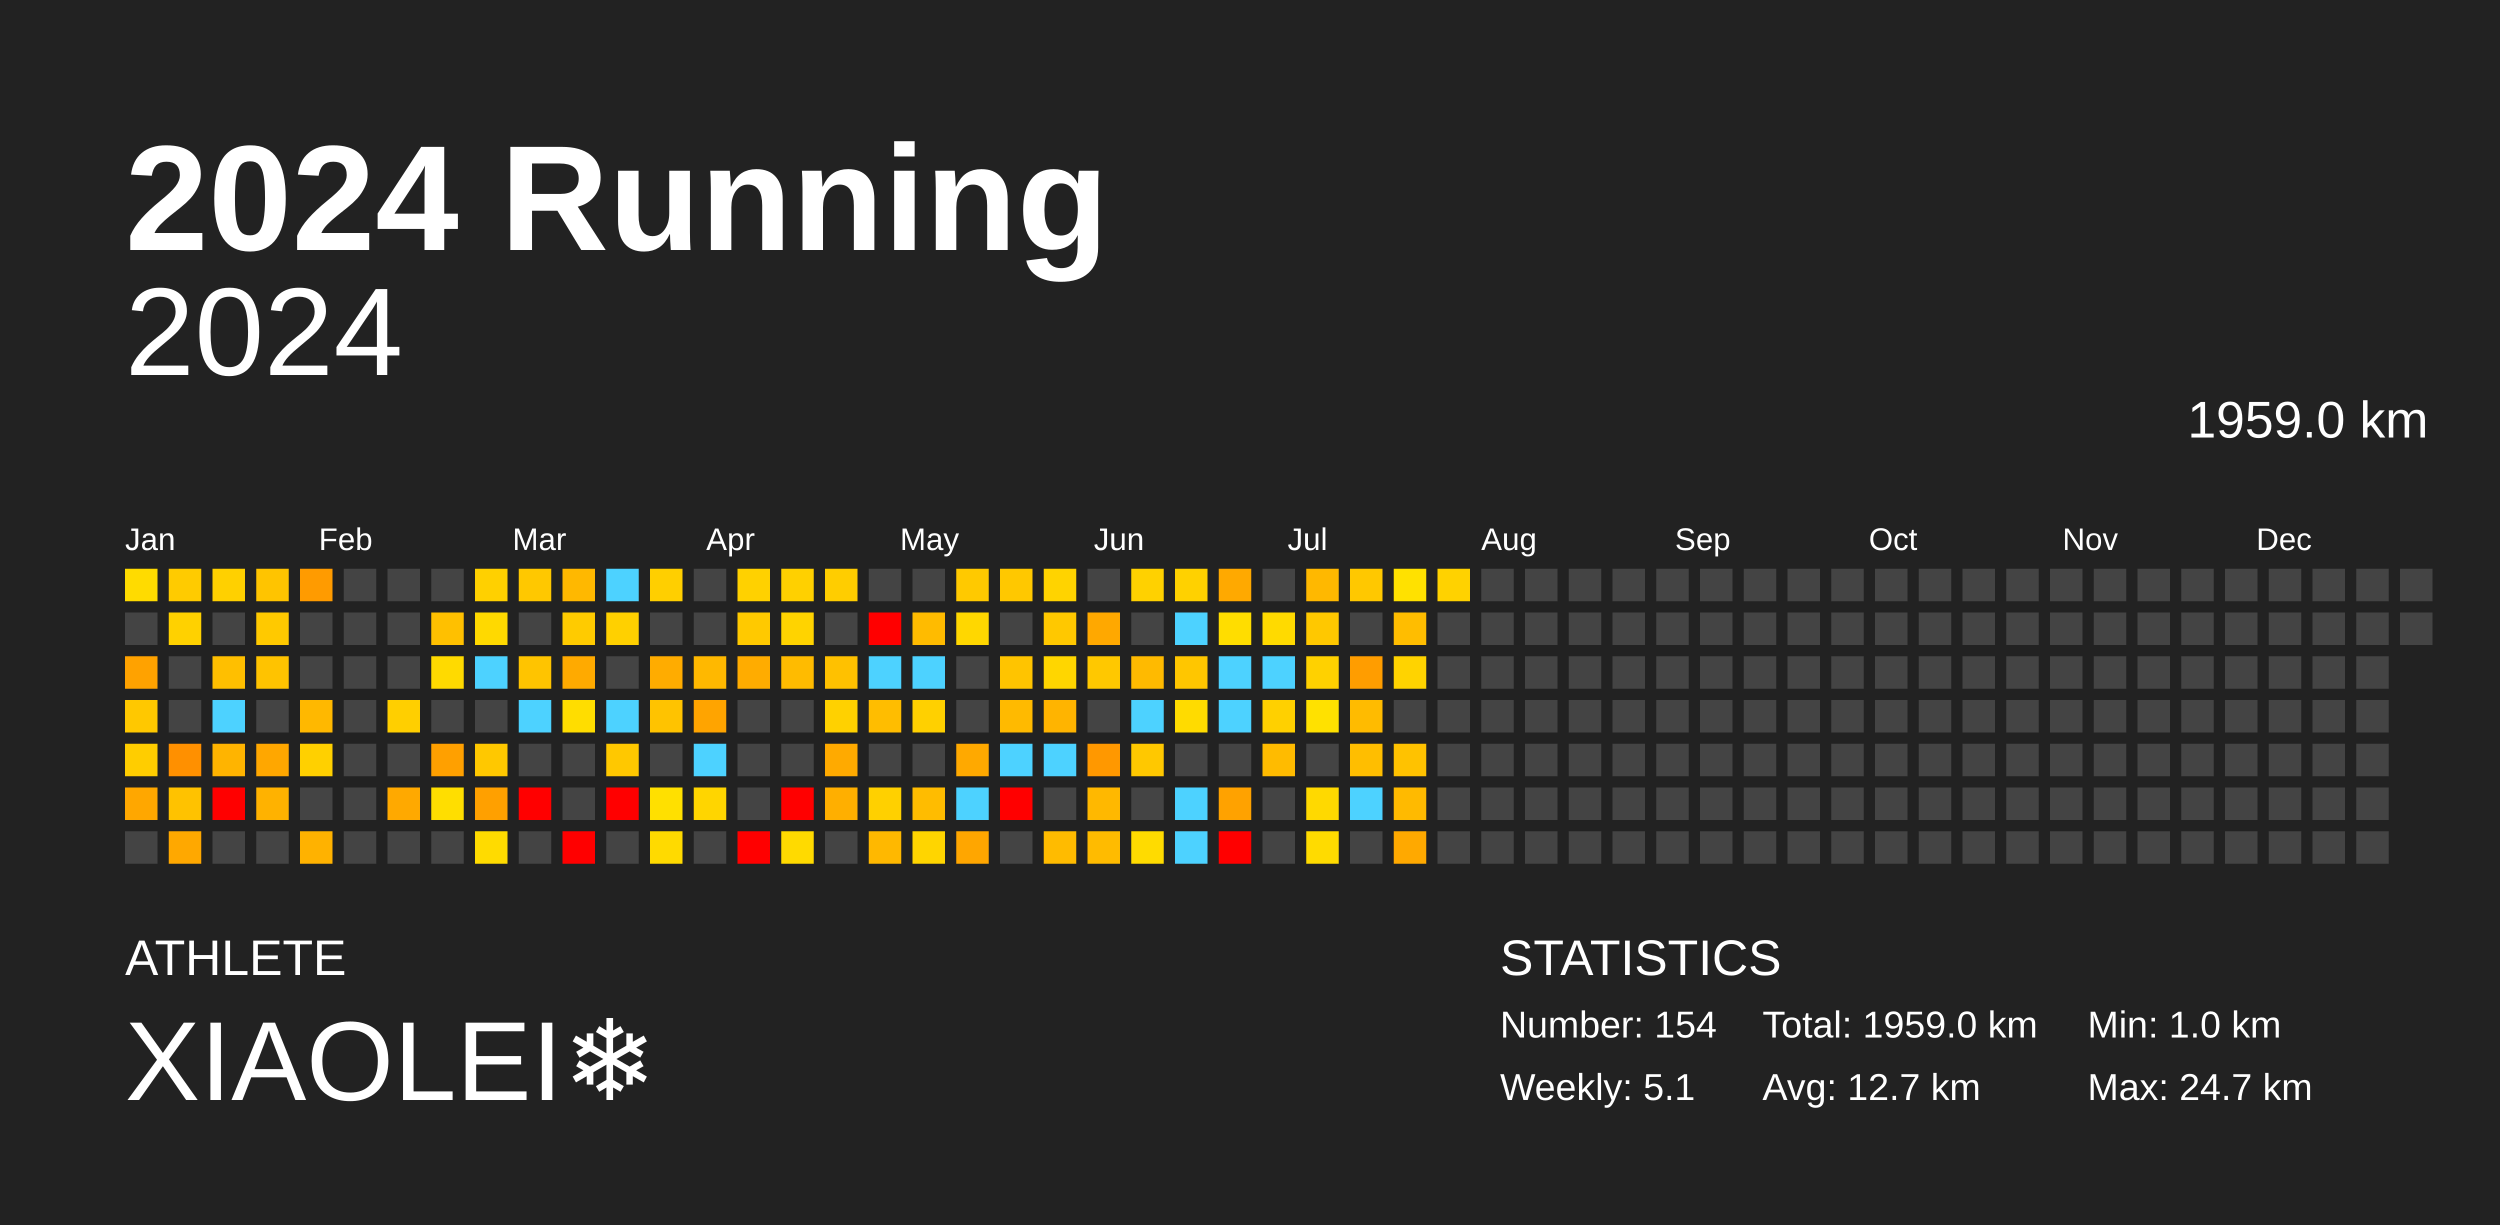
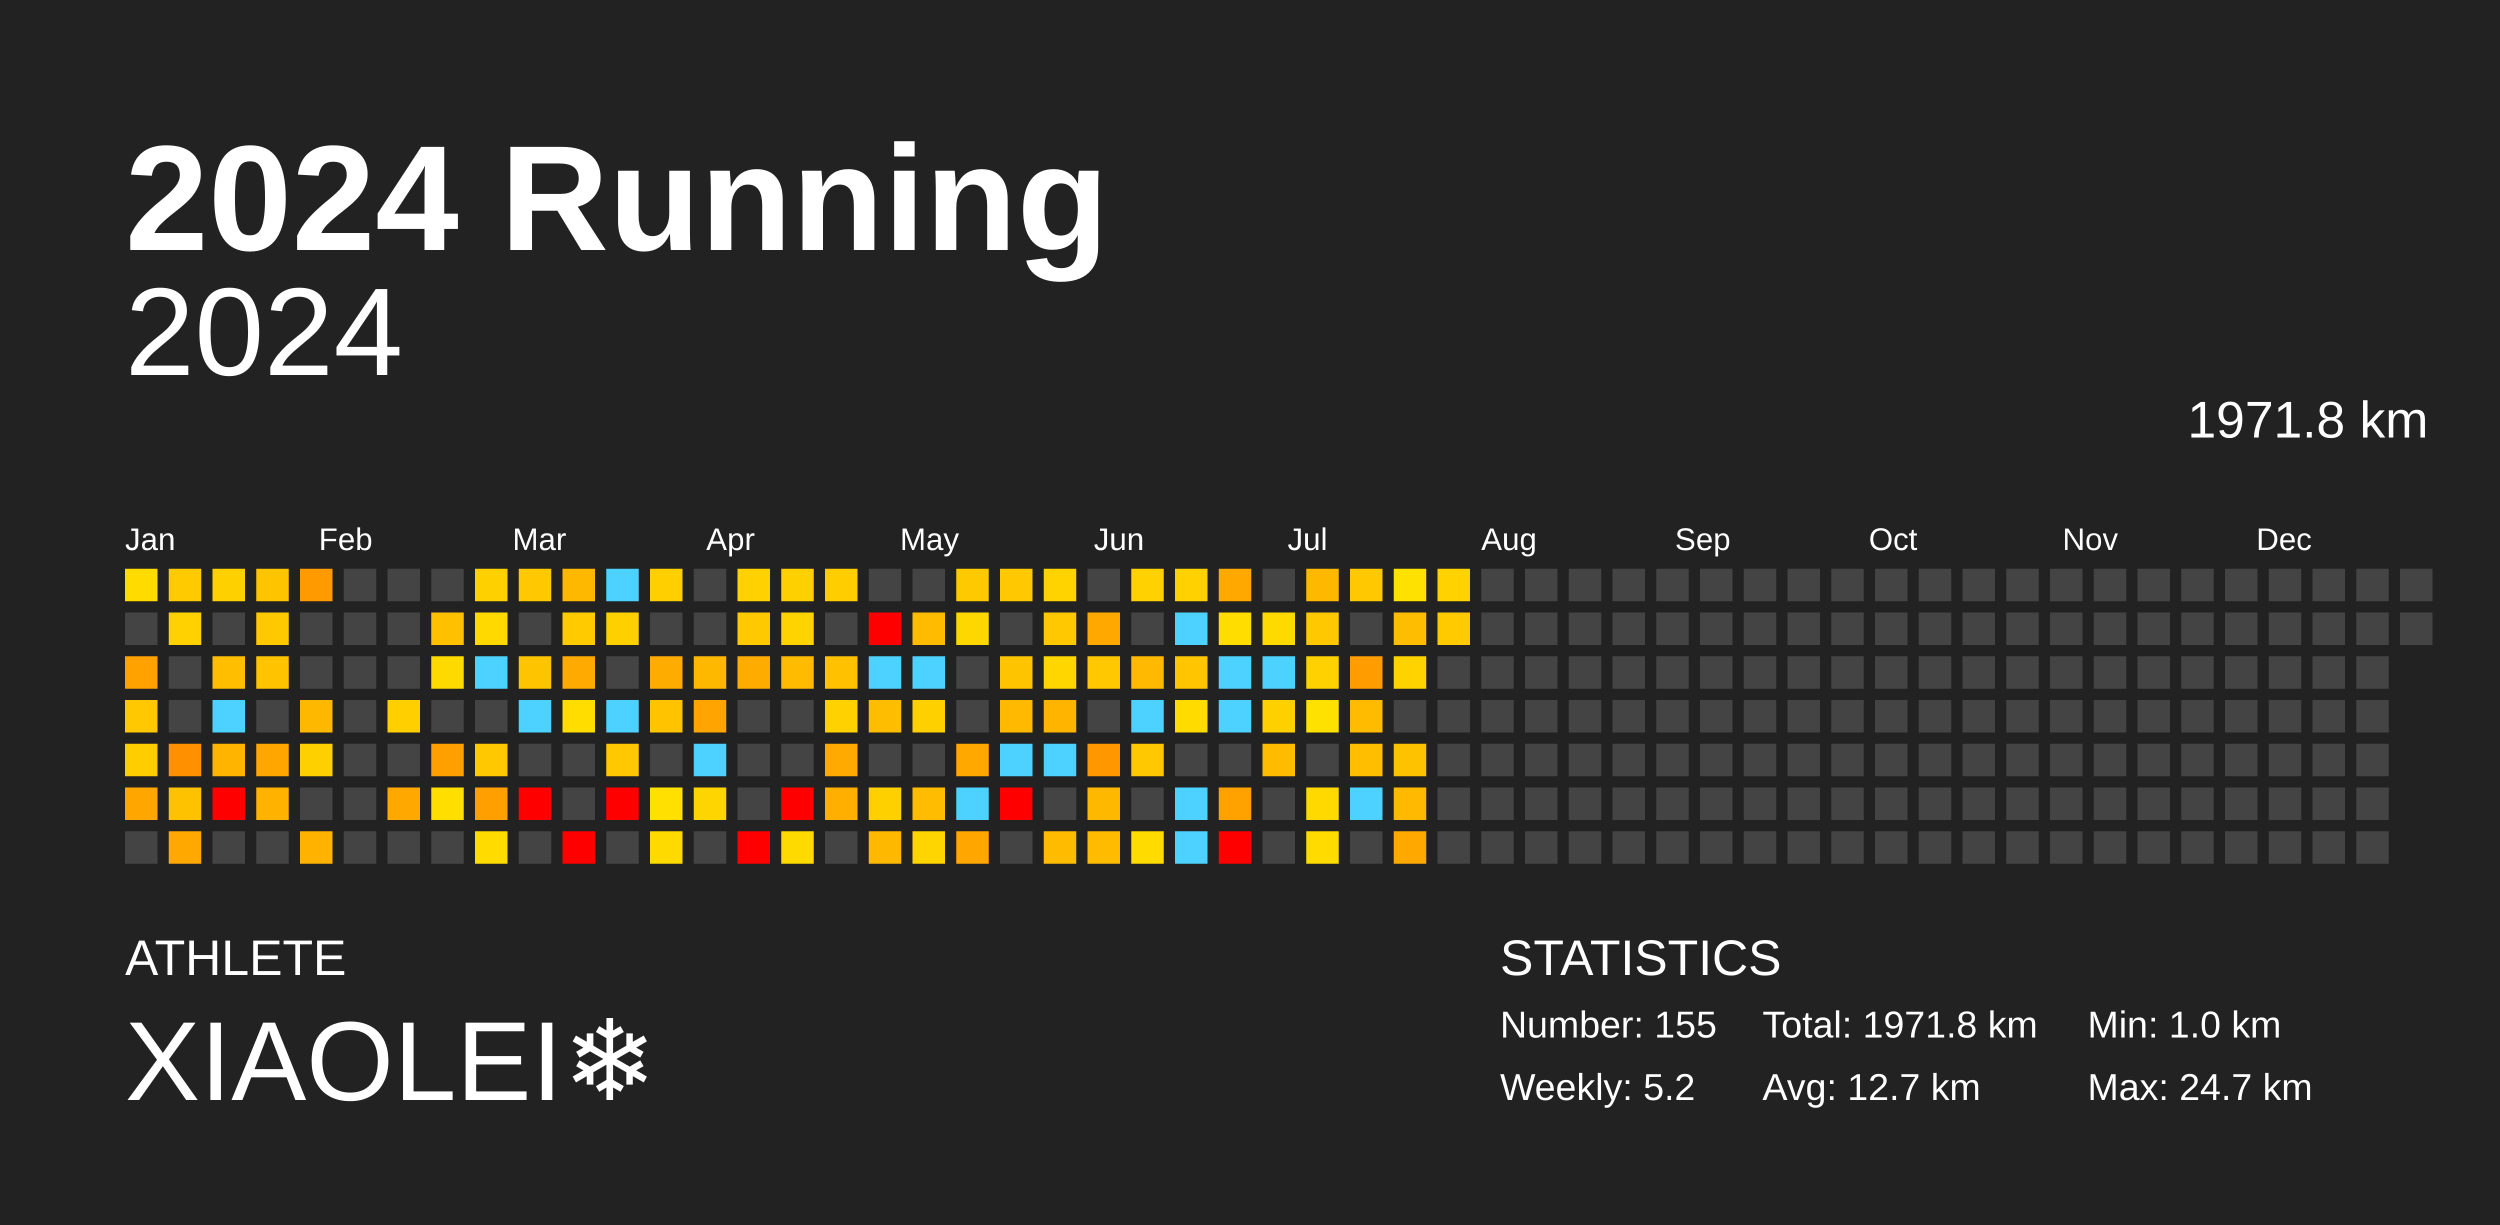
<svg xmlns="http://www.w3.org/2000/svg" baseProfile="full" height="98mm" version="1.1" viewBox="0,0,200,98" width="200mm">
  <defs />
  <rect fill="#222222" height="98" width="200" x="0" y="0" />
  <text fill="#FFFFFF" style="font-size:12px; font-family:Arial; font-weight:bold;" x="10" y="20">2024 Running</text>
  <text fill="#FFFFFF" style="font-size:4px; font-family:Arial" x="10" y="78">ATHLETE</text>
  <text fill="#FFFFFF" style="font-size:9px; font-family:Arial" x="10" y="88">XIAOLEI❄️</text>
  <text fill="#FFFFFF" style="font-size:4px; font-family:Arial" x="120" y="78">STATISTICS</text>
-   <text fill="#FFFFFF" style="font-size:3px; font-family:Arial" x="120" y="83">Number: 154</text>
-   <text fill="#FFFFFF" style="font-size:3px; font-family:Arial" x="120" y="88">Weekly: 5.1</text>
-   <text fill="#FFFFFF" style="font-size:3px; font-family:Arial" x="141" y="83">Total: 1959.0 km</text>
+   <text fill="#FFFFFF" style="font-size:3px; font-family:Arial" x="120" y="83">Number: 155</text>
+   <text fill="#FFFFFF" style="font-size:3px; font-family:Arial" x="120" y="88">Weekly: 5.2</text>
+   <text fill="#FFFFFF" style="font-size:3px; font-family:Arial" x="141" y="83">Total: 1971.8 km</text>
  <text fill="#FFFFFF" style="font-size:3px; font-family:Arial" x="141" y="88">Avg: 12.7 km</text>
  <text fill="#FFFFFF" style="font-size:3px; font-family:Arial" x="167" y="83">Min: 1.0 km</text>
  <text fill="#FFFFFF" style="font-size:3px; font-family:Arial" x="167" y="88">Max: 24.7 km</text>
  <text alignment-baseline="hanging" fill="#FFFFFF" style="font-size:10.0px; font-family:Arial;" x="10" y="30">2024</text>
-   <text alignment-baseline="hanging" fill="#FFFFFF" style="font-size:4.125px; font-family:Arial;" x="175" y="35">1959.0 km</text>
+   <text alignment-baseline="hanging" fill="#FFFFFF" style="font-size:4.125px; font-family:Arial;" x="175" y="35">1971.8 km</text>
  <text fill="#FFFFFF" style="font-size:2.5px; font-family:Arial" x="10.0" y="44">Jan</text>
  <text fill="#FFFFFF" style="font-size:2.5px; font-family:Arial" x="25.5" y="44">Feb</text>
  <text fill="#FFFFFF" style="font-size:2.5px; font-family:Arial" x="41.0" y="44">Mar</text>
  <text fill="#FFFFFF" style="font-size:2.5px; font-family:Arial" x="56.5" y="44">Apr</text>
  <text fill="#FFFFFF" style="font-size:2.5px; font-family:Arial" x="72.0" y="44">May</text>
  <text fill="#FFFFFF" style="font-size:2.5px; font-family:Arial" x="87.5" y="44">Jun</text>
  <text fill="#FFFFFF" style="font-size:2.5px; font-family:Arial" x="103.0" y="44">Jul</text>
  <text fill="#FFFFFF" style="font-size:2.5px; font-family:Arial" x="118.5" y="44">Aug</text>
  <text fill="#FFFFFF" style="font-size:2.5px; font-family:Arial" x="134.0" y="44">Sep</text>
  <text fill="#FFFFFF" style="font-size:2.5px; font-family:Arial" x="149.5" y="44">Oct</text>
  <text fill="#FFFFFF" style="font-size:2.5px; font-family:Arial" x="165.0" y="44">Nov</text>
  <text fill="#FFFFFF" style="font-size:2.5px; font-family:Arial" x="180.5" y="44">Dec</text>
  <rect fill="#ffdb00" height="2.6" width="2.6" x="10.0" y="45.5" />
  <rect fill="#444444" height="2.6" width="2.6" x="10.0" y="49.0" />
  <rect fill="#ffa200" height="2.6" width="2.6" x="10.0" y="52.5" />
  <rect fill="#ffc800" height="2.6" width="2.6" x="10.0" y="56.0" />
  <rect fill="#ffcd00" height="2.6" width="2.6" x="10.0" y="59.5" />
  <rect fill="#ffa700" height="2.6" width="2.6" x="10.0" y="63.0" />
  <rect fill="#444444" height="2.6" width="2.6" x="10.0" y="66.5" />
  <rect fill="#ffcb00" height="2.6" width="2.6" x="13.5" y="45.5" />
  <rect fill="#ffd100" height="2.6" width="2.6" x="13.5" y="49.0" />
  <rect fill="#444444" height="2.6" width="2.6" x="13.5" y="52.5" />
  <rect fill="#444444" height="2.6" width="2.6" x="13.5" y="56.0" />
  <rect fill="#ff9000" height="2.6" width="2.6" x="13.5" y="59.5" />
  <rect fill="#ffc200" height="2.6" width="2.6" x="13.5" y="63.0" />
  <rect fill="#ffa800" height="2.6" width="2.6" x="13.5" y="66.5" />
  <rect fill="#ffd000" height="2.6" width="2.6" x="17.0" y="45.5" />
  <rect fill="#444444" height="2.6" width="2.6" x="17.0" y="49.0" />
  <rect fill="#ffbf00" height="2.6" width="2.6" x="17.0" y="52.5" />
  <rect fill="#4dd2ff" height="2.6" width="2.6" x="17.0" y="56.0" />
  <rect fill="#ffb400" height="2.6" width="2.6" x="17.0" y="59.5" />
  <rect fill="red" height="2.6" width="2.6" x="17.0" y="63.0" />
  <rect fill="#444444" height="2.6" width="2.6" x="17.0" y="66.5" />
  <rect fill="#ffc400" height="2.6" width="2.6" x="20.5" y="45.5" />
  <rect fill="#ffc900" height="2.6" width="2.6" x="20.5" y="49.0" />
  <rect fill="#ffc300" height="2.6" width="2.6" x="20.5" y="52.5" />
  <rect fill="#444444" height="2.6" width="2.6" x="20.5" y="56.0" />
  <rect fill="#ffa700" height="2.6" width="2.6" x="20.5" y="59.5" />
  <rect fill="#ffb200" height="2.6" width="2.6" x="20.5" y="63.0" />
  <rect fill="#444444" height="2.6" width="2.6" x="20.5" y="66.5" />
  <rect fill="#ff9b00" height="2.6" width="2.6" x="24.0" y="45.5" />
  <rect fill="#444444" height="2.6" width="2.6" x="24.0" y="49.0" />
  <rect fill="#444444" height="2.6" width="2.6" x="24.0" y="52.5" />
  <rect fill="#ffb800" height="2.6" width="2.6" x="24.0" y="56.0" />
  <rect fill="#ffd000" height="2.6" width="2.6" x="24.0" y="59.5" />
  <rect fill="#444444" height="2.6" width="2.6" x="24.0" y="63.0" />
  <rect fill="#ffb200" height="2.6" width="2.6" x="24.0" y="66.5" />
  <rect fill="#444444" height="2.6" width="2.6" x="27.5" y="45.5" />
  <rect fill="#444444" height="2.6" width="2.6" x="27.5" y="49.0" />
  <rect fill="#444444" height="2.6" width="2.6" x="27.5" y="52.5" />
  <rect fill="#444444" height="2.6" width="2.6" x="27.5" y="56.0" />
  <rect fill="#444444" height="2.6" width="2.6" x="27.5" y="59.5" />
  <rect fill="#444444" height="2.6" width="2.6" x="27.5" y="63.0" />
  <rect fill="#444444" height="2.6" width="2.6" x="27.5" y="66.5" />
  <rect fill="#444444" height="2.6" width="2.6" x="31.0" y="45.5" />
  <rect fill="#444444" height="2.6" width="2.6" x="31.0" y="49.0" />
  <rect fill="#444444" height="2.6" width="2.6" x="31.0" y="52.5" />
  <rect fill="#ffcf00" height="2.6" width="2.6" x="31.0" y="56.0" />
  <rect fill="#444444" height="2.6" width="2.6" x="31.0" y="59.5" />
  <rect fill="#ffa900" height="2.6" width="2.6" x="31.0" y="63.0" />
  <rect fill="#444444" height="2.6" width="2.6" x="31.0" y="66.5" />
  <rect fill="#444444" height="2.6" width="2.6" x="34.5" y="45.5" />
  <rect fill="#ffc000" height="2.6" width="2.6" x="34.5" y="49.0" />
  <rect fill="#ffda00" height="2.6" width="2.6" x="34.5" y="52.5" />
  <rect fill="#444444" height="2.6" width="2.6" x="34.5" y="56.0" />
  <rect fill="#ffa000" height="2.6" width="2.6" x="34.5" y="59.5" />
  <rect fill="#ffde00" height="2.6" width="2.6" x="34.5" y="63.0" />
  <rect fill="#444444" height="2.6" width="2.6" x="34.5" y="66.5" />
  <rect fill="#ffd000" height="2.6" width="2.6" x="38.0" y="45.5" />
  <rect fill="#ffd900" height="2.6" width="2.6" x="38.0" y="49.0" />
  <rect fill="#4dd2ff" height="2.6" width="2.6" x="38.0" y="52.5" />
  <rect fill="#444444" height="2.6" width="2.6" x="38.0" y="56.0" />
  <rect fill="#ffc800" height="2.6" width="2.6" x="38.0" y="59.5" />
  <rect fill="#ffa000" height="2.6" width="2.6" x="38.0" y="63.0" />
  <rect fill="#ffdb00" height="2.6" width="2.6" x="38.0" y="66.5" />
  <rect fill="#ffc800" height="2.6" width="2.6" x="41.5" y="45.5" />
  <rect fill="#444444" height="2.6" width="2.6" x="41.5" y="49.0" />
  <rect fill="#ffc400" height="2.6" width="2.6" x="41.5" y="52.5" />
  <rect fill="#4dd2ff" height="2.6" width="2.6" x="41.5" y="56.0" />
  <rect fill="#444444" height="2.6" width="2.6" x="41.5" y="59.5" />
  <rect fill="red" height="2.6" width="2.6" x="41.5" y="63.0" />
  <rect fill="#444444" height="2.6" width="2.6" x="41.5" y="66.5" />
  <rect fill="#ffb800" height="2.6" width="2.6" x="45.0" y="45.5" />
  <rect fill="#ffcb00" height="2.6" width="2.6" x="45.0" y="49.0" />
  <rect fill="#ffaa00" height="2.6" width="2.6" x="45.0" y="52.5" />
  <rect fill="#ffdd00" height="2.6" width="2.6" x="45.0" y="56.0" />
  <rect fill="#444444" height="2.6" width="2.6" x="45.0" y="59.5" />
  <rect fill="#444444" height="2.6" width="2.6" x="45.0" y="63.0" />
  <rect fill="red" height="2.6" width="2.6" x="45.0" y="66.5" />
  <rect fill="#4dd2ff" height="2.6" width="2.6" x="48.5" y="45.5" />
  <rect fill="#ffd000" height="2.6" width="2.6" x="48.5" y="49.0" />
  <rect fill="#444444" height="2.6" width="2.6" x="48.5" y="52.5" />
  <rect fill="#4dd2ff" height="2.6" width="2.6" x="48.5" y="56.0" />
  <rect fill="#ffc800" height="2.6" width="2.6" x="48.5" y="59.5" />
  <rect fill="red" height="2.6" width="2.6" x="48.5" y="63.0" />
  <rect fill="#444444" height="2.6" width="2.6" x="48.5" y="66.5" />
  <rect fill="#ffcf00" height="2.6" width="2.6" x="52.0" y="45.5" />
  <rect fill="#444444" height="2.6" width="2.6" x="52.0" y="49.0" />
  <rect fill="#ffac00" height="2.6" width="2.6" x="52.0" y="52.5" />
  <rect fill="#ffc300" height="2.6" width="2.6" x="52.0" y="56.0" />
  <rect fill="#444444" height="2.6" width="2.6" x="52.0" y="59.5" />
  <rect fill="#ffe000" height="2.6" width="2.6" x="52.0" y="63.0" />
  <rect fill="#ffda00" height="2.6" width="2.6" x="52.0" y="66.5" />
  <rect fill="#444444" height="2.6" width="2.6" x="55.5" y="45.5" />
  <rect fill="#444444" height="2.6" width="2.6" x="55.5" y="49.0" />
  <rect fill="#ffb800" height="2.6" width="2.6" x="55.5" y="52.5" />
  <rect fill="#ffa400" height="2.6" width="2.6" x="55.5" y="56.0" />
  <rect fill="#4dd2ff" height="2.6" width="2.6" x="55.5" y="59.5" />
  <rect fill="#ffd500" height="2.6" width="2.6" x="55.5" y="63.0" />
  <rect fill="#444444" height="2.6" width="2.6" x="55.5" y="66.5" />
  <rect fill="#ffd100" height="2.6" width="2.6" x="59.0" y="45.5" />
  <rect fill="#ffc900" height="2.6" width="2.6" x="59.0" y="49.0" />
  <rect fill="#ffac00" height="2.6" width="2.6" x="59.0" y="52.5" />
  <rect fill="#444444" height="2.6" width="2.6" x="59.0" y="56.0" />
  <rect fill="#444444" height="2.6" width="2.6" x="59.0" y="59.5" />
  <rect fill="#444444" height="2.6" width="2.6" x="59.0" y="63.0" />
  <rect fill="red" height="2.6" width="2.6" x="59.0" y="66.5" />
  <rect fill="#ffd000" height="2.6" width="2.6" x="62.5" y="45.5" />
  <rect fill="#ffd300" height="2.6" width="2.6" x="62.5" y="49.0" />
  <rect fill="#ffbb00" height="2.6" width="2.6" x="62.5" y="52.5" />
  <rect fill="#444444" height="2.6" width="2.6" x="62.5" y="56.0" />
  <rect fill="#444444" height="2.6" width="2.6" x="62.5" y="59.5" />
  <rect fill="red" height="2.6" width="2.6" x="62.5" y="63.0" />
  <rect fill="#ffda00" height="2.6" width="2.6" x="62.5" y="66.5" />
  <rect fill="#ffcd00" height="2.6" width="2.6" x="66.0" y="45.5" />
  <rect fill="#444444" height="2.6" width="2.6" x="66.0" y="49.0" />
  <rect fill="#ffc100" height="2.6" width="2.6" x="66.0" y="52.5" />
  <rect fill="#ffd100" height="2.6" width="2.6" x="66.0" y="56.0" />
  <rect fill="#ffaa00" height="2.6" width="2.6" x="66.0" y="59.5" />
  <rect fill="#ffaf00" height="2.6" width="2.6" x="66.0" y="63.0" />
  <rect fill="#444444" height="2.6" width="2.6" x="66.0" y="66.5" />
  <rect fill="#444444" height="2.6" width="2.6" x="69.5" y="45.5" />
  <rect fill="red" height="2.6" width="2.6" x="69.5" y="49.0" />
  <rect fill="#4dd2ff" height="2.6" width="2.6" x="69.5" y="52.5" />
  <rect fill="#ffbd00" height="2.6" width="2.6" x="69.5" y="56.0" />
  <rect fill="#444444" height="2.6" width="2.6" x="69.5" y="59.5" />
  <rect fill="#ffd000" height="2.6" width="2.6" x="69.5" y="63.0" />
  <rect fill="#ffb800" height="2.6" width="2.6" x="69.5" y="66.5" />
  <rect fill="#444444" height="2.6" width="2.6" x="73.0" y="45.5" />
  <rect fill="#ffbb00" height="2.6" width="2.6" x="73.0" y="49.0" />
  <rect fill="#4dd2ff" height="2.6" width="2.6" x="73.0" y="52.5" />
  <rect fill="#ffd000" height="2.6" width="2.6" x="73.0" y="56.0" />
  <rect fill="#444444" height="2.6" width="2.6" x="73.0" y="59.5" />
  <rect fill="#ffbc00" height="2.6" width="2.6" x="73.0" y="63.0" />
  <rect fill="#ffd500" height="2.6" width="2.6" x="73.0" y="66.5" />
  <rect fill="#ffc900" height="2.6" width="2.6" x="76.5" y="45.5" />
  <rect fill="#ffd700" height="2.6" width="2.6" x="76.5" y="49.0" />
  <rect fill="#444444" height="2.6" width="2.6" x="76.5" y="52.5" />
  <rect fill="#444444" height="2.6" width="2.6" x="76.5" y="56.0" />
  <rect fill="#ffa900" height="2.6" width="2.6" x="76.5" y="59.5" />
  <rect fill="#4dd2ff" height="2.6" width="2.6" x="76.5" y="63.0" />
  <rect fill="#ffa600" height="2.6" width="2.6" x="76.5" y="66.5" />
  <rect fill="#ffc800" height="2.6" width="2.6" x="80.0" y="45.5" />
  <rect fill="#444444" height="2.6" width="2.6" x="80.0" y="49.0" />
  <rect fill="#ffc400" height="2.6" width="2.6" x="80.0" y="52.5" />
  <rect fill="#ffba00" height="2.6" width="2.6" x="80.0" y="56.0" />
  <rect fill="#4dd2ff" height="2.6" width="2.6" x="80.0" y="59.5" />
  <rect fill="red" height="2.6" width="2.6" x="80.0" y="63.0" />
  <rect fill="#444444" height="2.6" width="2.6" x="80.0" y="66.5" />
  <rect fill="#ffd300" height="2.6" width="2.6" x="83.5" y="45.5" />
  <rect fill="#ffc800" height="2.6" width="2.6" x="83.5" y="49.0" />
  <rect fill="#ffd600" height="2.6" width="2.6" x="83.5" y="52.5" />
  <rect fill="#ffb400" height="2.6" width="2.6" x="83.5" y="56.0" />
  <rect fill="#4dd2ff" height="2.6" width="2.6" x="83.5" y="59.5" />
  <rect fill="#444444" height="2.6" width="2.6" x="83.5" y="63.0" />
  <rect fill="#ffbb00" height="2.6" width="2.6" x="83.5" y="66.5" />
  <rect fill="#444444" height="2.6" width="2.6" x="87.0" y="45.5" />
  <rect fill="#ffa800" height="2.6" width="2.6" x="87.0" y="49.0" />
  <rect fill="#ffc800" height="2.6" width="2.6" x="87.0" y="52.5" />
  <rect fill="#444444" height="2.6" width="2.6" x="87.0" y="56.0" />
  <rect fill="#ff9800" height="2.6" width="2.6" x="87.0" y="59.5" />
  <rect fill="#ffb800" height="2.6" width="2.6" x="87.0" y="63.0" />
  <rect fill="#ffbb00" height="2.6" width="2.6" x="87.0" y="66.5" />
  <rect fill="#ffd100" height="2.6" width="2.6" x="90.5" y="45.5" />
  <rect fill="#444444" height="2.6" width="2.6" x="90.5" y="49.0" />
  <rect fill="#ffba00" height="2.6" width="2.6" x="90.5" y="52.5" />
  <rect fill="#4dd2ff" height="2.6" width="2.6" x="90.5" y="56.0" />
  <rect fill="#ffc800" height="2.6" width="2.6" x="90.5" y="59.5" />
  <rect fill="#444444" height="2.6" width="2.6" x="90.5" y="63.0" />
  <rect fill="#ffdb00" height="2.6" width="2.6" x="90.5" y="66.5" />
  <rect fill="#ffd100" height="2.6" width="2.6" x="94.0" y="45.5" />
  <rect fill="#4dd2ff" height="2.6" width="2.6" x="94.0" y="49.0" />
  <rect fill="#ffc600" height="2.6" width="2.6" x="94.0" y="52.5" />
  <rect fill="#ffdb00" height="2.6" width="2.6" x="94.0" y="56.0" />
  <rect fill="#444444" height="2.6" width="2.6" x="94.0" y="59.5" />
  <rect fill="#4dd2ff" height="2.6" width="2.6" x="94.0" y="63.0" />
  <rect fill="#4dd2ff" height="2.6" width="2.6" x="94.0" y="66.5" />
  <rect fill="#ffa900" height="2.6" width="2.6" x="97.5" y="45.5" />
  <rect fill="#ffdd00" height="2.6" width="2.6" x="97.5" y="49.0" />
  <rect fill="#4dd2ff" height="2.6" width="2.6" x="97.5" y="52.5" />
  <rect fill="#4dd2ff" height="2.6" width="2.6" x="97.5" y="56.0" />
  <rect fill="#444444" height="2.6" width="2.6" x="97.5" y="59.5" />
  <rect fill="#ffa200" height="2.6" width="2.6" x="97.5" y="63.0" />
  <rect fill="red" height="2.6" width="2.6" x="97.5" y="66.5" />
  <rect fill="#444444" height="2.6" width="2.6" x="101.0" y="45.5" />
  <rect fill="#ffda00" height="2.6" width="2.6" x="101.0" y="49.0" />
  <rect fill="#4dd2ff" height="2.6" width="2.6" x="101.0" y="52.5" />
  <rect fill="#ffd000" height="2.6" width="2.6" x="101.0" y="56.0" />
  <rect fill="#ffbb00" height="2.6" width="2.6" x="101.0" y="59.5" />
  <rect fill="#444444" height="2.6" width="2.6" x="101.0" y="63.0" />
  <rect fill="#444444" height="2.6" width="2.6" x="101.0" y="66.5" />
  <rect fill="#ffb800" height="2.6" width="2.6" x="104.5" y="45.5" />
  <rect fill="#ffc800" height="2.6" width="2.6" x="104.5" y="49.0" />
  <rect fill="#ffd100" height="2.6" width="2.6" x="104.5" y="52.5" />
  <rect fill="#ffe100" height="2.6" width="2.6" x="104.5" y="56.0" />
  <rect fill="#444444" height="2.6" width="2.6" x="104.5" y="59.5" />
  <rect fill="#ffd900" height="2.6" width="2.6" x="104.5" y="63.0" />
  <rect fill="#ffdb00" height="2.6" width="2.6" x="104.5" y="66.5" />
  <rect fill="#ffc800" height="2.6" width="2.6" x="108.0" y="45.5" />
  <rect fill="#444444" height="2.6" width="2.6" x="108.0" y="49.0" />
  <rect fill="#ff9d00" height="2.6" width="2.6" x="108.0" y="52.5" />
  <rect fill="#ffbb00" height="2.6" width="2.6" x="108.0" y="56.0" />
  <rect fill="#ffbe00" height="2.6" width="2.6" x="108.0" y="59.5" />
  <rect fill="#4dd2ff" height="2.6" width="2.6" x="108.0" y="63.0" />
  <rect fill="#444444" height="2.6" width="2.6" x="108.0" y="66.5" />
  <rect fill="#ffe100" height="2.6" width="2.6" x="111.5" y="45.5" />
  <rect fill="#ffbd00" height="2.6" width="2.6" x="111.5" y="49.0" />
  <rect fill="#ffd300" height="2.6" width="2.6" x="111.5" y="52.5" />
  <rect fill="#444444" height="2.6" width="2.6" x="111.5" y="56.0" />
  <rect fill="#ffc200" height="2.6" width="2.6" x="111.5" y="59.5" />
  <rect fill="#ffba00" height="2.6" width="2.6" x="111.5" y="63.0" />
  <rect fill="#ffa900" height="2.6" width="2.6" x="111.5" y="66.5" />
  <rect fill="#ffd200" height="2.6" width="2.6" x="115.0" y="45.5" />
-   <rect fill="#444444" height="2.6" width="2.6" x="115.0" y="49.0" />
+   <rect fill="#ffca00" height="2.6" width="2.6" x="115.0" y="49.0" />
  <rect fill="#444444" height="2.6" width="2.6" x="115.0" y="52.5" />
  <rect fill="#444444" height="2.6" width="2.6" x="115.0" y="56.0" />
  <rect fill="#444444" height="2.6" width="2.6" x="115.0" y="59.5" />
  <rect fill="#444444" height="2.6" width="2.6" x="115.0" y="63.0" />
  <rect fill="#444444" height="2.6" width="2.6" x="115.0" y="66.5" />
  <rect fill="#444444" height="2.6" width="2.6" x="118.5" y="45.5" />
  <rect fill="#444444" height="2.6" width="2.6" x="118.5" y="49.0" />
  <rect fill="#444444" height="2.6" width="2.6" x="118.5" y="52.5" />
  <rect fill="#444444" height="2.6" width="2.6" x="118.5" y="56.0" />
  <rect fill="#444444" height="2.6" width="2.6" x="118.5" y="59.5" />
  <rect fill="#444444" height="2.6" width="2.6" x="118.5" y="63.0" />
  <rect fill="#444444" height="2.6" width="2.6" x="118.5" y="66.5" />
  <rect fill="#444444" height="2.6" width="2.6" x="122.0" y="45.5" />
  <rect fill="#444444" height="2.6" width="2.6" x="122.0" y="49.0" />
  <rect fill="#444444" height="2.6" width="2.6" x="122.0" y="52.5" />
  <rect fill="#444444" height="2.6" width="2.6" x="122.0" y="56.0" />
  <rect fill="#444444" height="2.6" width="2.6" x="122.0" y="59.5" />
  <rect fill="#444444" height="2.6" width="2.6" x="122.0" y="63.0" />
  <rect fill="#444444" height="2.6" width="2.6" x="122.0" y="66.5" />
  <rect fill="#444444" height="2.6" width="2.6" x="125.5" y="45.5" />
  <rect fill="#444444" height="2.6" width="2.6" x="125.5" y="49.0" />
  <rect fill="#444444" height="2.6" width="2.6" x="125.5" y="52.5" />
  <rect fill="#444444" height="2.6" width="2.6" x="125.5" y="56.0" />
  <rect fill="#444444" height="2.6" width="2.6" x="125.5" y="59.5" />
  <rect fill="#444444" height="2.6" width="2.6" x="125.5" y="63.0" />
  <rect fill="#444444" height="2.6" width="2.6" x="125.5" y="66.5" />
  <rect fill="#444444" height="2.6" width="2.6" x="129.0" y="45.5" />
  <rect fill="#444444" height="2.6" width="2.6" x="129.0" y="49.0" />
  <rect fill="#444444" height="2.6" width="2.6" x="129.0" y="52.5" />
  <rect fill="#444444" height="2.6" width="2.6" x="129.0" y="56.0" />
  <rect fill="#444444" height="2.6" width="2.6" x="129.0" y="59.5" />
  <rect fill="#444444" height="2.6" width="2.6" x="129.0" y="63.0" />
  <rect fill="#444444" height="2.6" width="2.6" x="129.0" y="66.5" />
  <rect fill="#444444" height="2.6" width="2.6" x="132.5" y="45.5" />
  <rect fill="#444444" height="2.6" width="2.6" x="132.5" y="49.0" />
  <rect fill="#444444" height="2.6" width="2.6" x="132.5" y="52.5" />
  <rect fill="#444444" height="2.6" width="2.6" x="132.5" y="56.0" />
  <rect fill="#444444" height="2.6" width="2.6" x="132.5" y="59.5" />
  <rect fill="#444444" height="2.6" width="2.6" x="132.5" y="63.0" />
  <rect fill="#444444" height="2.6" width="2.6" x="132.5" y="66.5" />
  <rect fill="#444444" height="2.6" width="2.6" x="136.0" y="45.5" />
  <rect fill="#444444" height="2.6" width="2.6" x="136.0" y="49.0" />
  <rect fill="#444444" height="2.6" width="2.6" x="136.0" y="52.5" />
  <rect fill="#444444" height="2.6" width="2.6" x="136.0" y="56.0" />
  <rect fill="#444444" height="2.6" width="2.6" x="136.0" y="59.5" />
  <rect fill="#444444" height="2.6" width="2.6" x="136.0" y="63.0" />
  <rect fill="#444444" height="2.6" width="2.6" x="136.0" y="66.5" />
  <rect fill="#444444" height="2.6" width="2.6" x="139.5" y="45.5" />
  <rect fill="#444444" height="2.6" width="2.6" x="139.5" y="49.0" />
  <rect fill="#444444" height="2.6" width="2.6" x="139.5" y="52.5" />
  <rect fill="#444444" height="2.6" width="2.6" x="139.5" y="56.0" />
  <rect fill="#444444" height="2.6" width="2.6" x="139.5" y="59.5" />
  <rect fill="#444444" height="2.6" width="2.6" x="139.5" y="63.0" />
  <rect fill="#444444" height="2.6" width="2.6" x="139.5" y="66.5" />
  <rect fill="#444444" height="2.6" width="2.6" x="143.0" y="45.5" />
  <rect fill="#444444" height="2.6" width="2.6" x="143.0" y="49.0" />
  <rect fill="#444444" height="2.6" width="2.6" x="143.0" y="52.5" />
  <rect fill="#444444" height="2.6" width="2.6" x="143.0" y="56.0" />
  <rect fill="#444444" height="2.6" width="2.6" x="143.0" y="59.5" />
  <rect fill="#444444" height="2.6" width="2.6" x="143.0" y="63.0" />
  <rect fill="#444444" height="2.6" width="2.6" x="143.0" y="66.5" />
  <rect fill="#444444" height="2.6" width="2.6" x="146.5" y="45.5" />
  <rect fill="#444444" height="2.6" width="2.6" x="146.5" y="49.0" />
  <rect fill="#444444" height="2.6" width="2.6" x="146.5" y="52.5" />
  <rect fill="#444444" height="2.6" width="2.6" x="146.5" y="56.0" />
  <rect fill="#444444" height="2.6" width="2.6" x="146.5" y="59.5" />
  <rect fill="#444444" height="2.6" width="2.6" x="146.5" y="63.0" />
  <rect fill="#444444" height="2.6" width="2.6" x="146.5" y="66.5" />
  <rect fill="#444444" height="2.6" width="2.6" x="150.0" y="45.5" />
  <rect fill="#444444" height="2.6" width="2.6" x="150.0" y="49.0" />
  <rect fill="#444444" height="2.6" width="2.6" x="150.0" y="52.5" />
  <rect fill="#444444" height="2.6" width="2.6" x="150.0" y="56.0" />
  <rect fill="#444444" height="2.6" width="2.6" x="150.0" y="59.5" />
  <rect fill="#444444" height="2.6" width="2.6" x="150.0" y="63.0" />
  <rect fill="#444444" height="2.6" width="2.6" x="150.0" y="66.5" />
  <rect fill="#444444" height="2.6" width="2.6" x="153.5" y="45.5" />
  <rect fill="#444444" height="2.6" width="2.6" x="153.5" y="49.0" />
  <rect fill="#444444" height="2.6" width="2.6" x="153.5" y="52.5" />
  <rect fill="#444444" height="2.6" width="2.6" x="153.5" y="56.0" />
  <rect fill="#444444" height="2.6" width="2.6" x="153.5" y="59.5" />
  <rect fill="#444444" height="2.6" width="2.6" x="153.5" y="63.0" />
  <rect fill="#444444" height="2.6" width="2.6" x="153.5" y="66.5" />
  <rect fill="#444444" height="2.6" width="2.6" x="157.0" y="45.5" />
  <rect fill="#444444" height="2.6" width="2.6" x="157.0" y="49.0" />
  <rect fill="#444444" height="2.6" width="2.6" x="157.0" y="52.5" />
  <rect fill="#444444" height="2.6" width="2.6" x="157.0" y="56.0" />
  <rect fill="#444444" height="2.6" width="2.6" x="157.0" y="59.5" />
  <rect fill="#444444" height="2.6" width="2.6" x="157.0" y="63.0" />
  <rect fill="#444444" height="2.6" width="2.6" x="157.0" y="66.5" />
  <rect fill="#444444" height="2.6" width="2.6" x="160.5" y="45.5" />
  <rect fill="#444444" height="2.6" width="2.6" x="160.5" y="49.0" />
  <rect fill="#444444" height="2.6" width="2.6" x="160.5" y="52.5" />
  <rect fill="#444444" height="2.6" width="2.6" x="160.5" y="56.0" />
  <rect fill="#444444" height="2.6" width="2.6" x="160.5" y="59.5" />
  <rect fill="#444444" height="2.6" width="2.6" x="160.5" y="63.0" />
  <rect fill="#444444" height="2.6" width="2.6" x="160.5" y="66.5" />
  <rect fill="#444444" height="2.6" width="2.6" x="164.0" y="45.5" />
  <rect fill="#444444" height="2.6" width="2.6" x="164.0" y="49.0" />
  <rect fill="#444444" height="2.6" width="2.6" x="164.0" y="52.5" />
  <rect fill="#444444" height="2.6" width="2.6" x="164.0" y="56.0" />
  <rect fill="#444444" height="2.6" width="2.6" x="164.0" y="59.5" />
  <rect fill="#444444" height="2.6" width="2.6" x="164.0" y="63.0" />
  <rect fill="#444444" height="2.6" width="2.6" x="164.0" y="66.5" />
  <rect fill="#444444" height="2.6" width="2.6" x="167.5" y="45.5" />
  <rect fill="#444444" height="2.6" width="2.6" x="167.5" y="49.0" />
  <rect fill="#444444" height="2.6" width="2.6" x="167.5" y="52.5" />
  <rect fill="#444444" height="2.6" width="2.6" x="167.5" y="56.0" />
  <rect fill="#444444" height="2.6" width="2.6" x="167.5" y="59.5" />
  <rect fill="#444444" height="2.6" width="2.6" x="167.5" y="63.0" />
  <rect fill="#444444" height="2.6" width="2.6" x="167.5" y="66.5" />
  <rect fill="#444444" height="2.6" width="2.6" x="171.0" y="45.5" />
  <rect fill="#444444" height="2.6" width="2.6" x="171.0" y="49.0" />
  <rect fill="#444444" height="2.6" width="2.6" x="171.0" y="52.5" />
  <rect fill="#444444" height="2.6" width="2.6" x="171.0" y="56.0" />
  <rect fill="#444444" height="2.6" width="2.6" x="171.0" y="59.5" />
  <rect fill="#444444" height="2.6" width="2.6" x="171.0" y="63.0" />
  <rect fill="#444444" height="2.6" width="2.6" x="171.0" y="66.5" />
  <rect fill="#444444" height="2.6" width="2.6" x="174.5" y="45.5" />
  <rect fill="#444444" height="2.6" width="2.6" x="174.5" y="49.0" />
  <rect fill="#444444" height="2.6" width="2.6" x="174.5" y="52.5" />
  <rect fill="#444444" height="2.6" width="2.6" x="174.5" y="56.0" />
  <rect fill="#444444" height="2.6" width="2.6" x="174.5" y="59.5" />
  <rect fill="#444444" height="2.6" width="2.6" x="174.5" y="63.0" />
  <rect fill="#444444" height="2.6" width="2.6" x="174.5" y="66.5" />
  <rect fill="#444444" height="2.6" width="2.6" x="178.0" y="45.5" />
  <rect fill="#444444" height="2.6" width="2.6" x="178.0" y="49.0" />
  <rect fill="#444444" height="2.6" width="2.6" x="178.0" y="52.5" />
  <rect fill="#444444" height="2.6" width="2.6" x="178.0" y="56.0" />
  <rect fill="#444444" height="2.6" width="2.6" x="178.0" y="59.5" />
  <rect fill="#444444" height="2.6" width="2.6" x="178.0" y="63.0" />
  <rect fill="#444444" height="2.6" width="2.6" x="178.0" y="66.5" />
  <rect fill="#444444" height="2.6" width="2.6" x="181.5" y="45.5" />
  <rect fill="#444444" height="2.6" width="2.6" x="181.5" y="49.0" />
  <rect fill="#444444" height="2.6" width="2.6" x="181.5" y="52.5" />
  <rect fill="#444444" height="2.6" width="2.6" x="181.5" y="56.0" />
  <rect fill="#444444" height="2.6" width="2.6" x="181.5" y="59.5" />
  <rect fill="#444444" height="2.6" width="2.6" x="181.5" y="63.0" />
  <rect fill="#444444" height="2.6" width="2.6" x="181.5" y="66.5" />
  <rect fill="#444444" height="2.6" width="2.6" x="185.0" y="45.5" />
  <rect fill="#444444" height="2.6" width="2.6" x="185.0" y="49.0" />
  <rect fill="#444444" height="2.6" width="2.6" x="185.0" y="52.5" />
  <rect fill="#444444" height="2.6" width="2.6" x="185.0" y="56.0" />
  <rect fill="#444444" height="2.6" width="2.6" x="185.0" y="59.5" />
  <rect fill="#444444" height="2.6" width="2.6" x="185.0" y="63.0" />
  <rect fill="#444444" height="2.6" width="2.6" x="185.0" y="66.5" />
  <rect fill="#444444" height="2.6" width="2.6" x="188.5" y="45.5" />
  <rect fill="#444444" height="2.6" width="2.6" x="188.5" y="49.0" />
  <rect fill="#444444" height="2.6" width="2.6" x="188.5" y="52.5" />
  <rect fill="#444444" height="2.6" width="2.6" x="188.5" y="56.0" />
  <rect fill="#444444" height="2.6" width="2.6" x="188.5" y="59.5" />
  <rect fill="#444444" height="2.6" width="2.6" x="188.5" y="63.0" />
  <rect fill="#444444" height="2.6" width="2.6" x="188.5" y="66.5" />
  <rect fill="#444444" height="2.6" width="2.6" x="192.0" y="45.5" />
  <rect fill="#444444" height="2.6" width="2.6" x="192.0" y="49.0" />
</svg>
